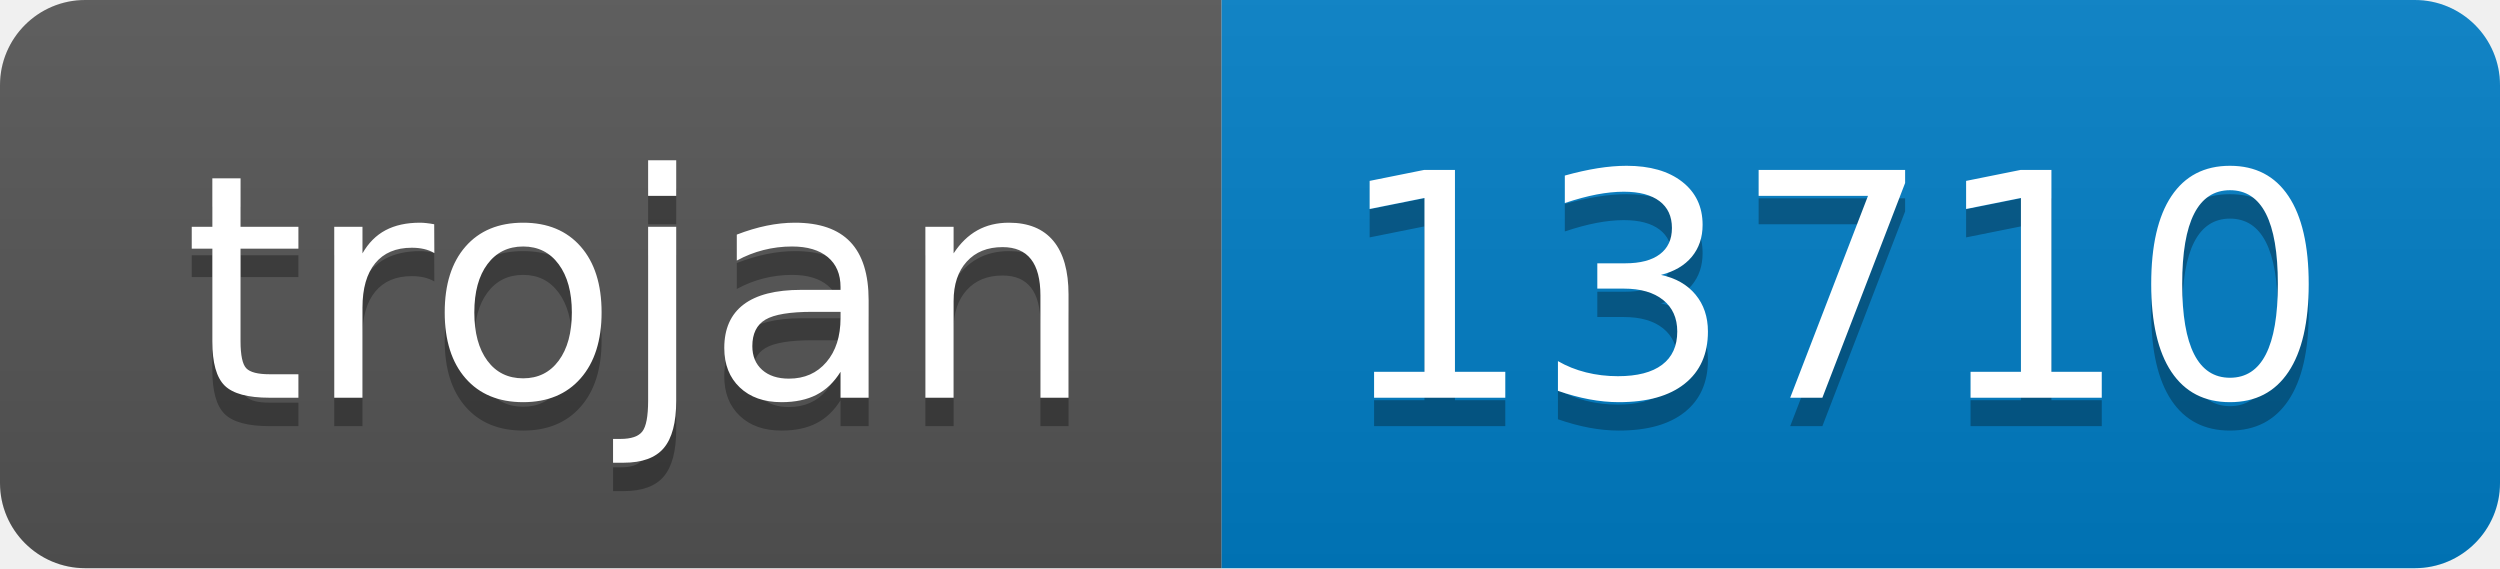
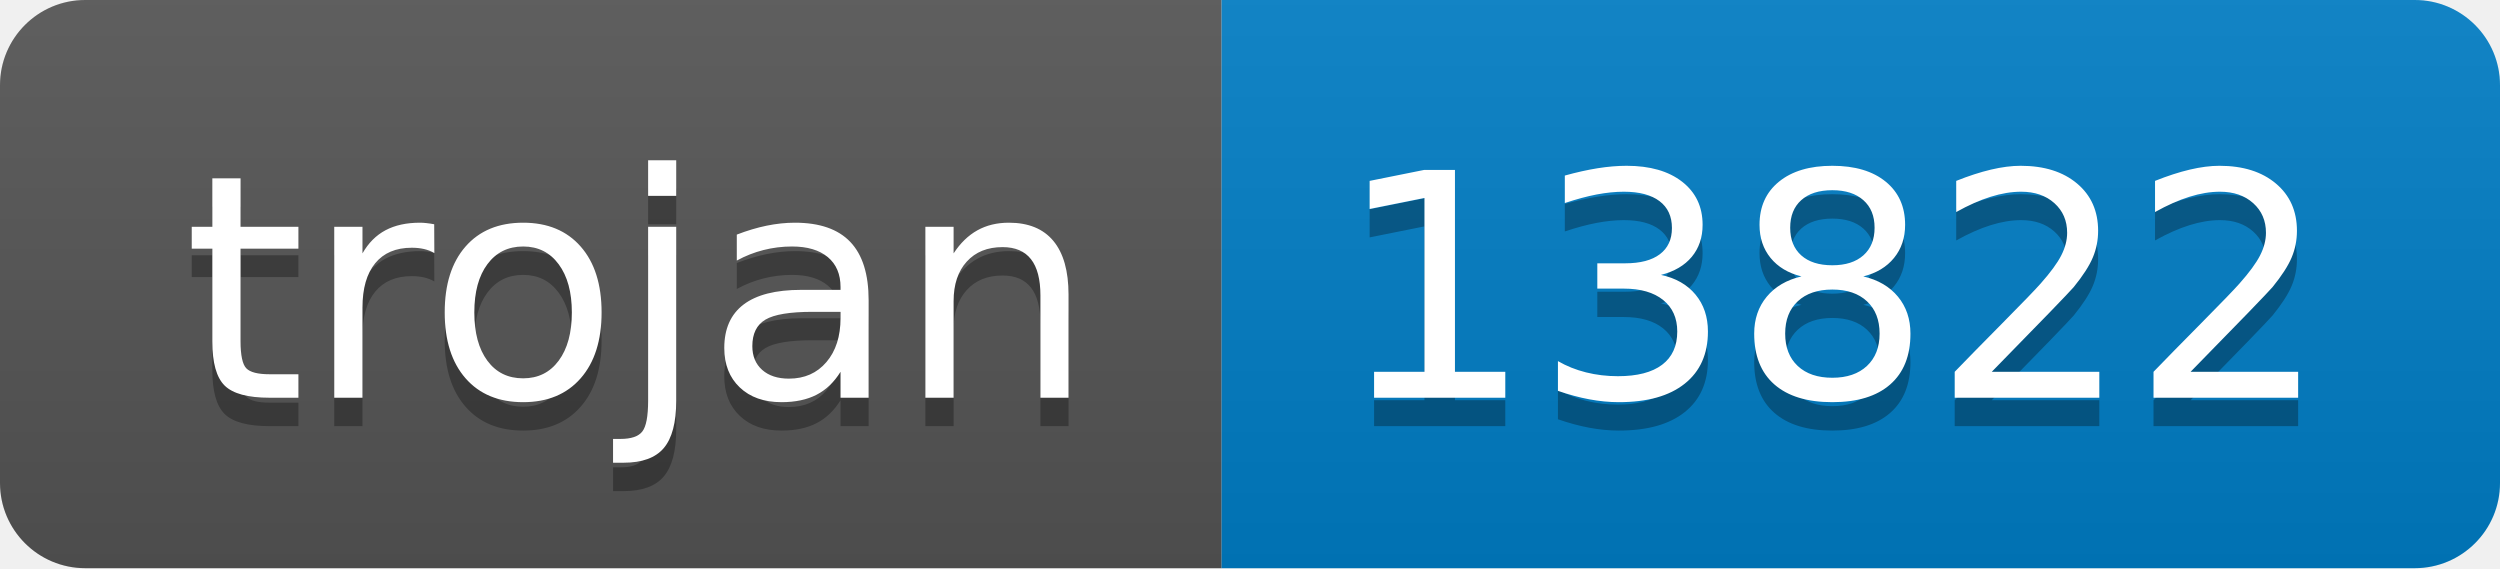
- <svg xmlns="http://www.w3.org/2000/svg" width="88" height="20" role="img" aria-label="trojan: 13710">
+ <svg xmlns="http://www.w3.org/2000/svg" width="88" height="20" role="img" aria-label="trojan: 13822">
  <linearGradient id="s" x2="0" y2="100%">
    <stop offset="0" stop-color="#bbb" stop-opacity=".1" />
    <stop offset="1" stop-opacity=".1" />
  </linearGradient>
  <clipPath id="r">
    <rect width="88" height="20" rx="3" fill="#fff" />
  </clipPath>
  <g clip-path="url(#r)">
    <rect width="43" height="20" fill="#555" />
    <rect x="43" width="45" height="20" fill="#007ec6" />
    <rect width="88" height="20" fill="url(#s)" />
  </g>
  <g fill="#fff" text-anchor="middle" font-family="Verdana,Geneva,DejaVu Sans,sans-serif" text-rendering="geometricPrecision" font-size="110">
    <text aria-hidden="true" x="225" y="150" fill="#010101" fill-opacity=".3" transform="scale(.1)" textLength="330">trojan</text>
    <text x="225" y="140" transform="scale(.1)" fill="#fff" textLength="330">trojan</text>
-     <text aria-hidden="true" x="645" y="150" fill="#010101" fill-opacity=".3" transform="scale(.1)" textLength="350">13710</text>
-     <text x="645" y="140" transform="scale(.1)" fill="#fff" textLength="350">13710</text>
+     <text aria-hidden="true" x="645" y="150" fill="#010101" fill-opacity=".3" transform="scale(.1)" textLength="350">13822</text>
+     <text x="645" y="140" transform="scale(.1)" fill="#fff" textLength="350">13822</text>
  </g>
</svg>
